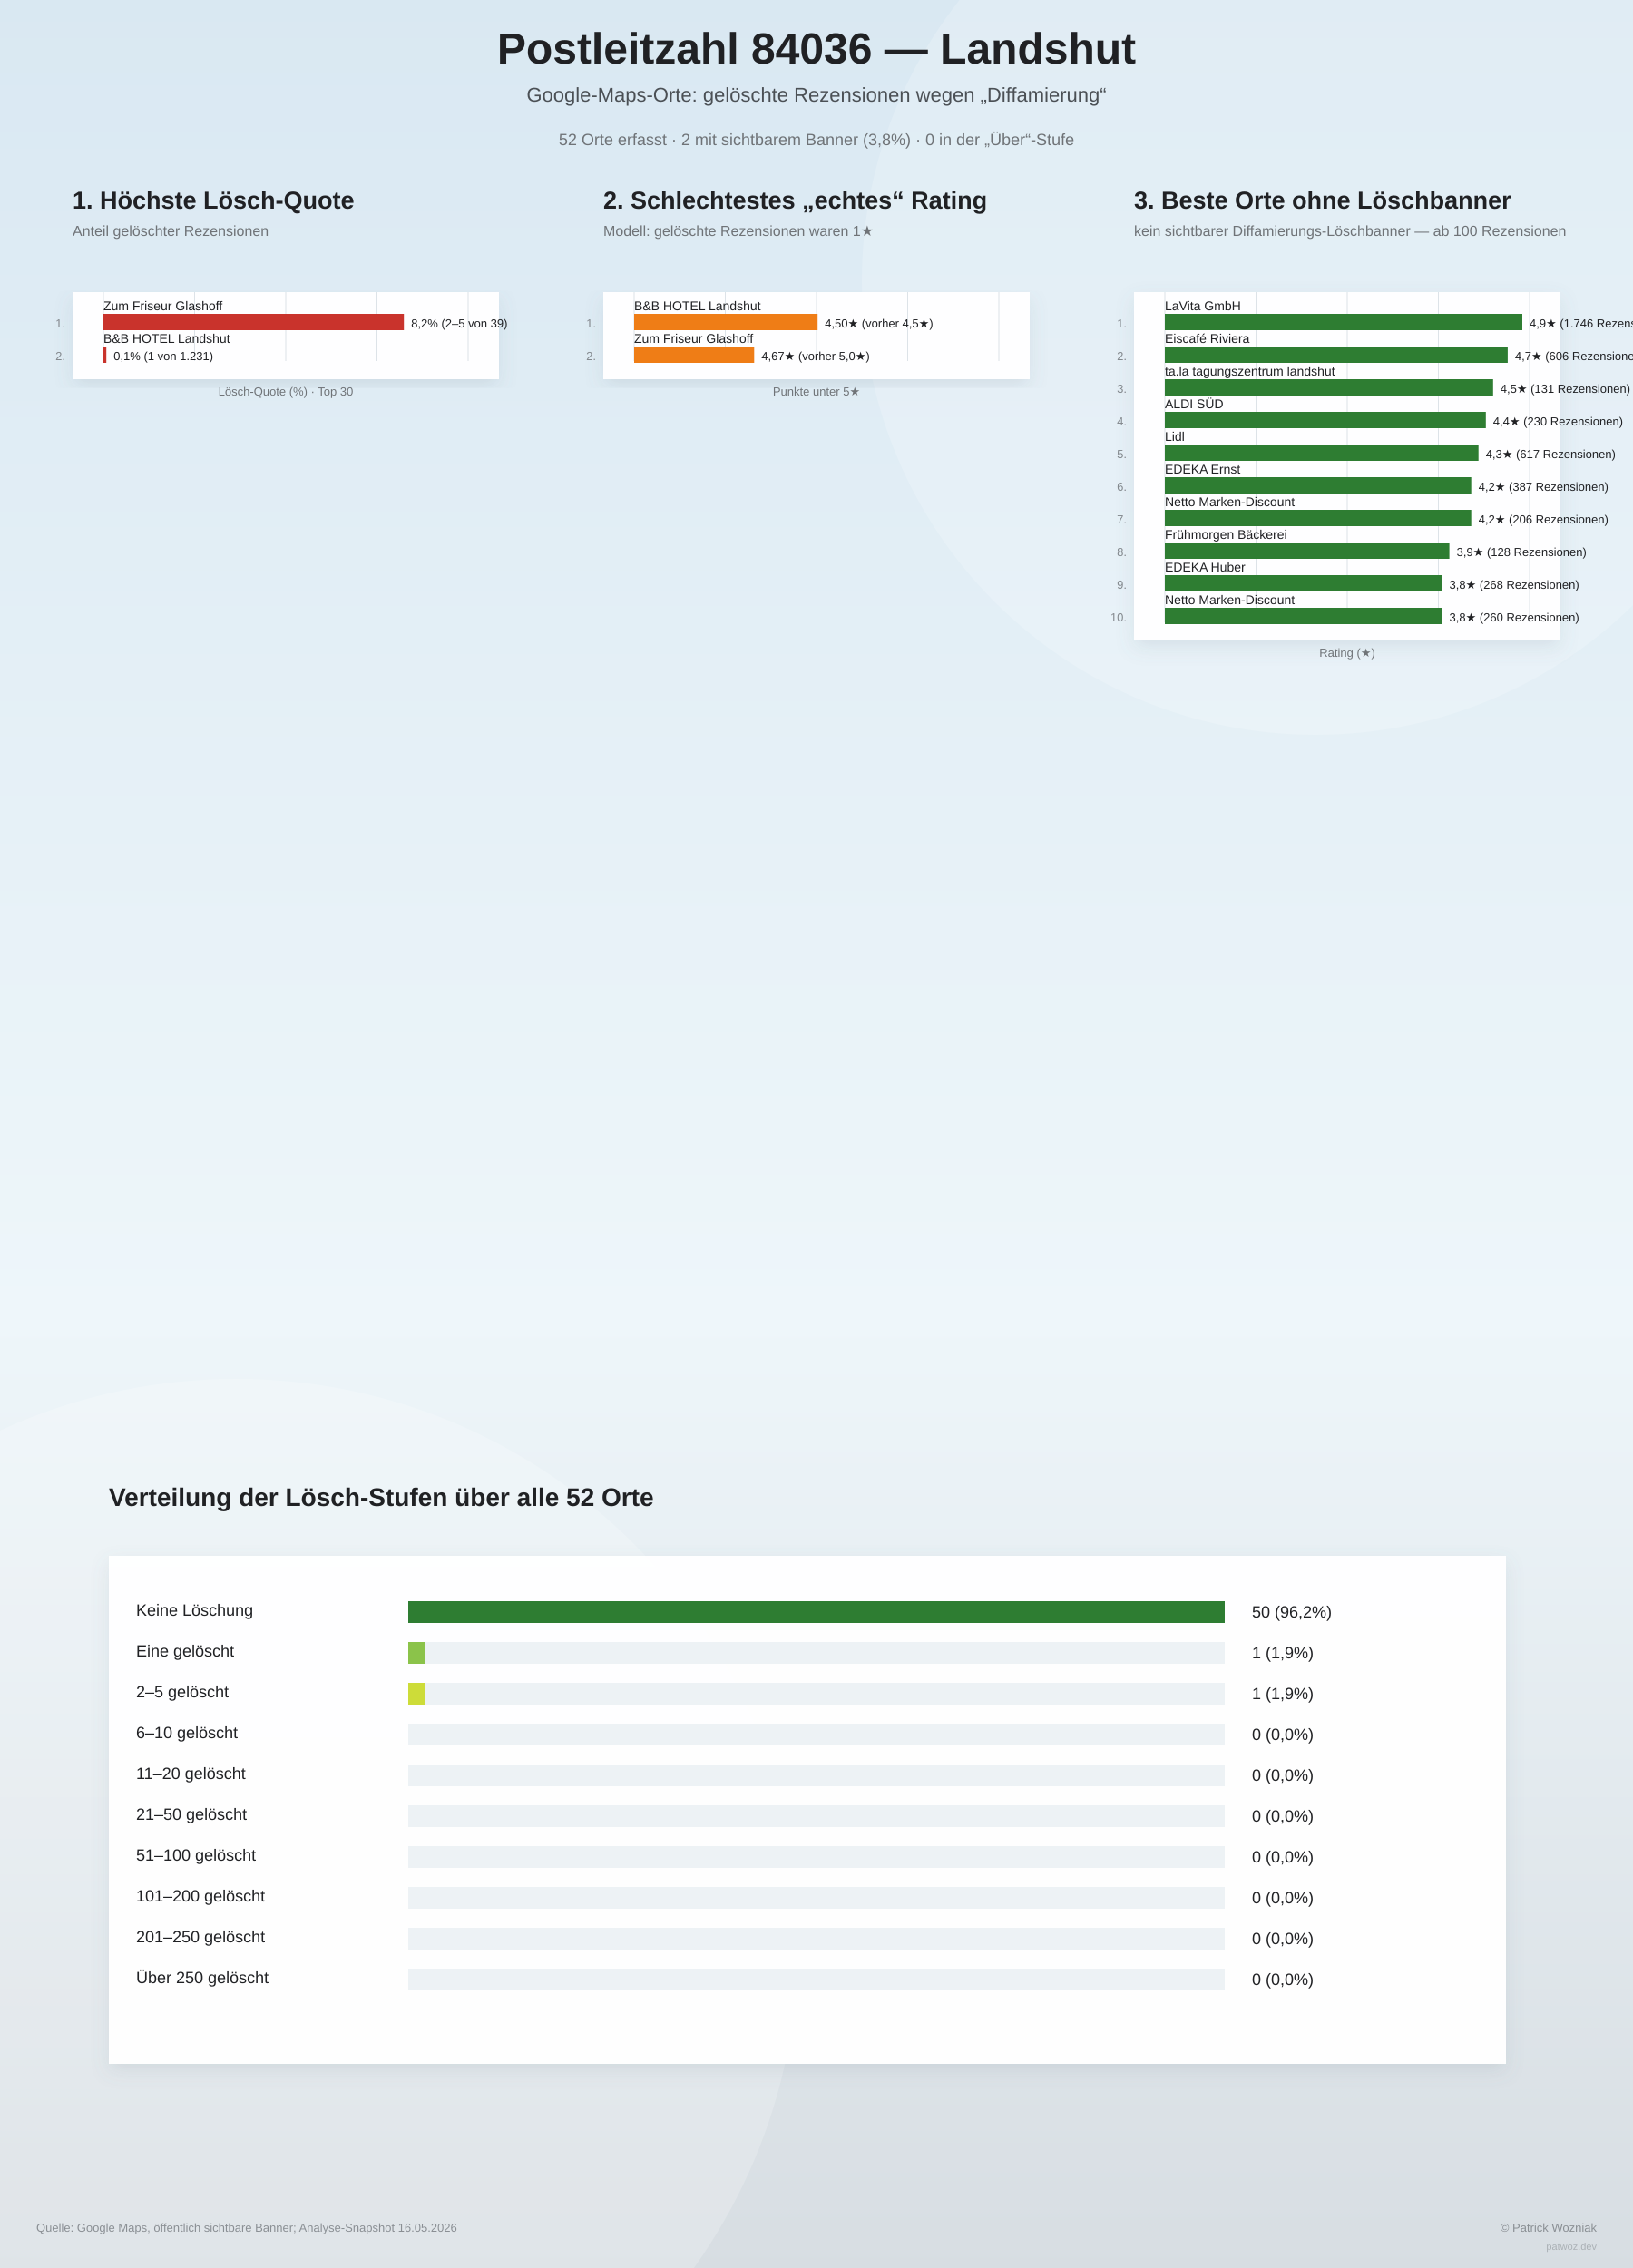
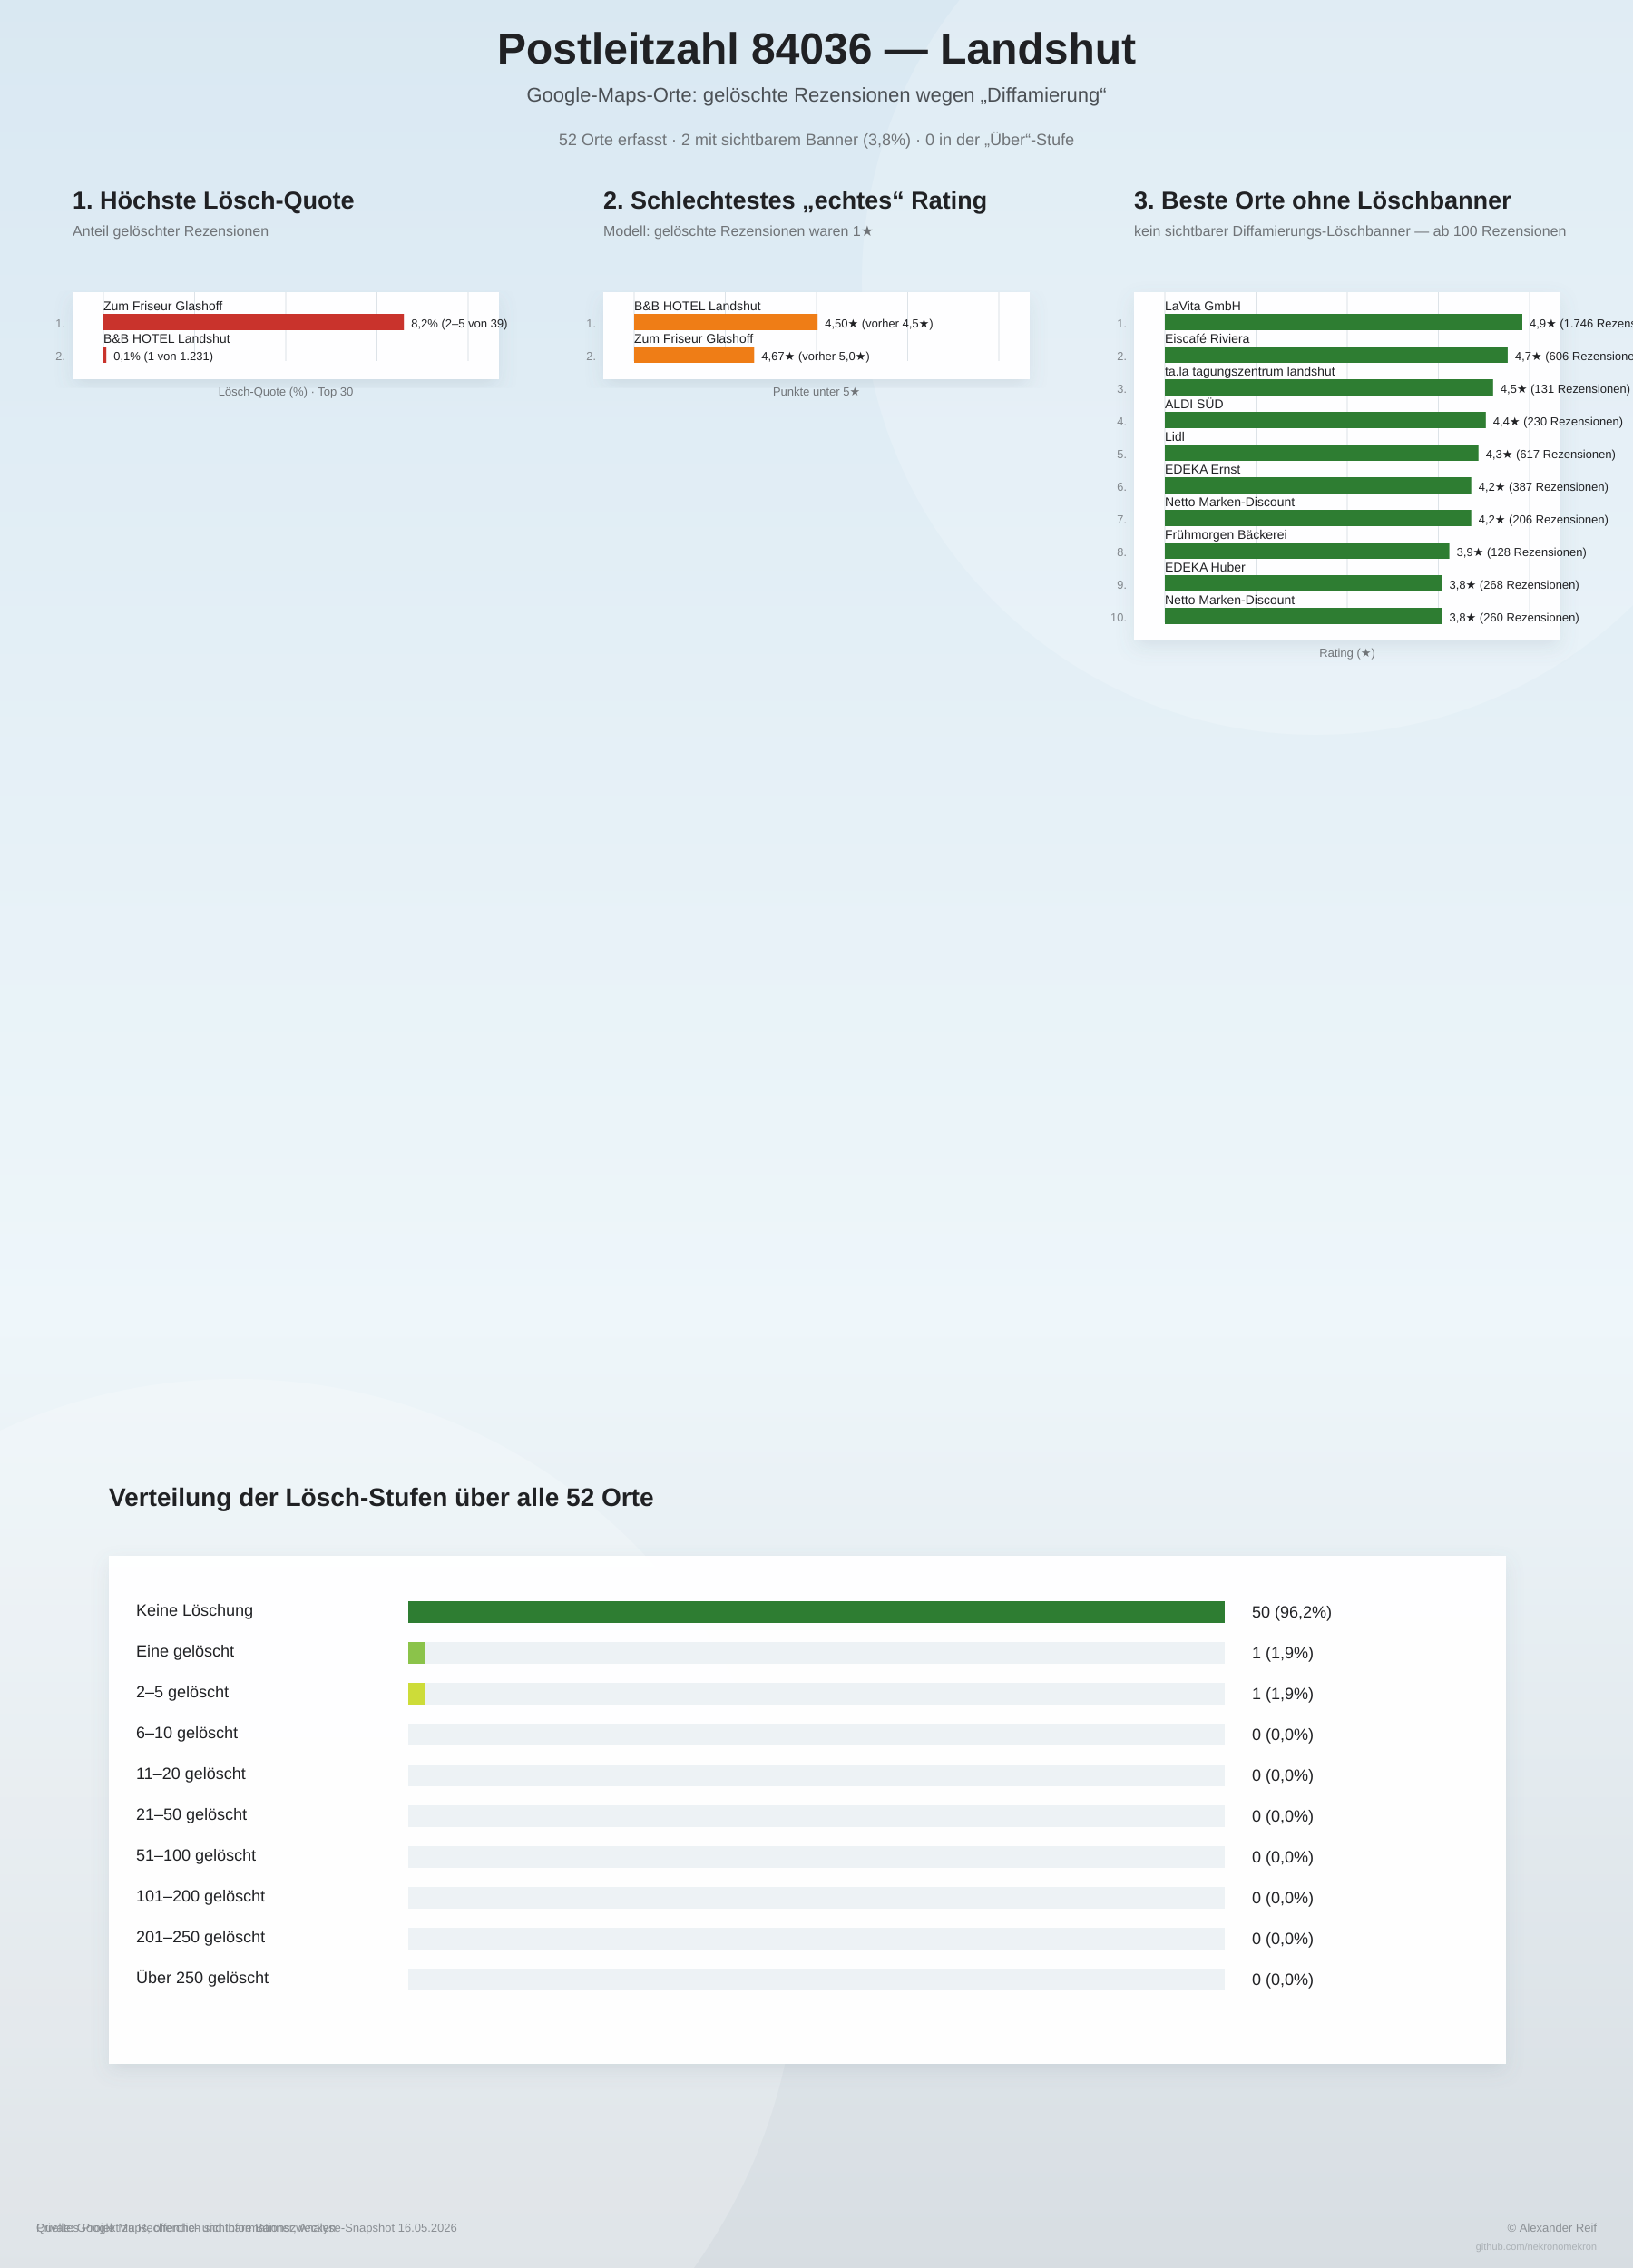
<svg xmlns="http://www.w3.org/2000/svg" width="1800" height="2500" viewBox="0 0 1800 2500">
  <defs>
    <linearGradient id="bg" x1="0" y1="0" x2="0" y2="1">
      <stop offset="0%" stop-color="#d9e8f2" />
      <stop offset="58%" stop-color="#eef6fa" />
      <stop offset="100%" stop-color="#d7dde2" />
    </linearGradient>
    <filter id="softShadow" x="-10%" y="-10%" width="120%" height="120%">
      <feDropShadow dx="0" dy="8" stdDeviation="10" flood-color="#6d7f8a" flood-opacity="0.16" />
    </filter>
  </defs>
  <rect width="100%" height="100%" fill="url(#bg)" />
  <circle cx="1450" cy="310" r="500" fill="#ffffff" opacity="0.18" />
  <circle cx="260" cy="2140" r="620" fill="#ffffff" opacity="0.20" />
  <text x="900" y="70" text-anchor="middle" font-family="Arial, sans-serif" font-size="48" font-weight="800" fill="#202124">Postleitzahl 84036 — Landshut</text>
  <text x="900" y="112" text-anchor="middle" font-family="Arial, sans-serif" font-size="22" fill="#4b5055">Google-Maps-Orte: gelöschte Rezensionen wegen „Diffamierung“</text>
  <text x="900" y="160" text-anchor="middle" font-family="Arial, sans-serif" font-size="18" fill="#6f7377">52 Orte erfasst · 2 mit sichtbarem Banner (3,8%) · 0 in der „Über“-Stufe</text>
  <g>
    <text x="80" y="230" font-family="Arial, sans-serif" font-size="27" font-weight="800" fill="#202124">1. Höchste Lösch-Quote</text>
    <text x="80" y="260" font-family="Arial, sans-serif" font-size="16" fill="#6f7377">Anteil gelöschter Rezensionen</text>
    <rect x="80" y="322" width="470" height="96" fill="#ffffff" opacity="0.96" filter="url(#softShadow)" />
    <line x1="114.0" y1="322" x2="114.0" y2="398.0" stroke="#dde3e8" stroke-width="1" />
    <line x1="214.5" y1="322" x2="214.5" y2="398.0" stroke="#dde3e8" stroke-width="1" />
    <line x1="315.0" y1="322" x2="315.0" y2="398.0" stroke="#dde3e8" stroke-width="1" />
    <line x1="415.5" y1="322" x2="415.5" y2="398.0" stroke="#dde3e8" stroke-width="1" />
    <line x1="516.0" y1="322" x2="516.0" y2="398.0" stroke="#dde3e8" stroke-width="1" />
    <text x="72" y="361.0" text-anchor="end" font-family="Arial, sans-serif" font-size="13" fill="#83888d">1.</text>
    <text x="114" y="342.0" font-family="Arial, sans-serif" font-size="14" fill="#202124">Zum Friseur Glashoff</text>
    <rect x="114" y="346.0" width="331.2" height="18" fill="#c9332c" />
    <text x="453.2" y="361.0" font-family="Arial, sans-serif" font-size="13" fill="#202124">8,2%  (2–5 von 39)</text>
    <text x="72" y="397.0" text-anchor="end" font-family="Arial, sans-serif" font-size="13" fill="#83888d">2.</text>
    <text x="114" y="378.0" font-family="Arial, sans-serif" font-size="14" fill="#202124">B&amp;B HOTEL Landshut</text>
    <rect x="114" y="382.0" width="3.2" height="18" fill="#c9332c" />
    <text x="125.2" y="397.0" font-family="Arial, sans-serif" font-size="13" fill="#202124">0,1%  (1 von 1.231)</text>
    <text x="315" y="436.0" text-anchor="middle" font-family="Arial, sans-serif" font-size="13" fill="#6f7377">Lösch-Quote (%) · Top 30</text>
  </g>
  <g>
    <text x="665" y="230" font-family="Arial, sans-serif" font-size="27" font-weight="800" fill="#202124">2. Schlechtestes „echtes“ Rating</text>
    <text x="665" y="260" font-family="Arial, sans-serif" font-size="16" fill="#6f7377">Modell: gelöschte Rezensionen waren 1★</text>
    <rect x="665" y="322" width="470" height="96" fill="#ffffff" opacity="0.96" filter="url(#softShadow)" />
    <line x1="699.0" y1="322" x2="699.0" y2="398.0" stroke="#dde3e8" stroke-width="1" />
    <line x1="799.5" y1="322" x2="799.5" y2="398.0" stroke="#dde3e8" stroke-width="1" />
    <line x1="900.0" y1="322" x2="900.0" y2="398.0" stroke="#dde3e8" stroke-width="1" />
    <line x1="1000.5" y1="322" x2="1000.5" y2="398.0" stroke="#dde3e8" stroke-width="1" />
    <line x1="1101.0" y1="322" x2="1101.0" y2="398.0" stroke="#dde3e8" stroke-width="1" />
    <text x="657" y="361.0" text-anchor="end" font-family="Arial, sans-serif" font-size="13" fill="#83888d">1.</text>
    <text x="699" y="342.0" font-family="Arial, sans-serif" font-size="14" fill="#202124">B&amp;B HOTEL Landshut</text>
    <rect x="699" y="346.0" width="202.2" height="18" fill="#ef7d16" />
    <text x="909.2" y="361.0" font-family="Arial, sans-serif" font-size="13" fill="#202124">4,50★  (vorher 4,5★)</text>
    <text x="657" y="397.0" text-anchor="end" font-family="Arial, sans-serif" font-size="13" fill="#83888d">2.</text>
    <text x="699" y="378.0" font-family="Arial, sans-serif" font-size="14" fill="#202124">Zum Friseur Glashoff</text>
    <rect x="699" y="382.0" width="132.3" height="18" fill="#ef7d16" />
    <text x="839.3" y="397.0" font-family="Arial, sans-serif" font-size="13" fill="#202124">4,67★  (vorher 5,0★)</text>
    <text x="900" y="436.0" text-anchor="middle" font-family="Arial, sans-serif" font-size="13" fill="#6f7377">Punkte unter 5★</text>
  </g>
  <g>
    <text x="1250" y="230" font-family="Arial, sans-serif" font-size="27" font-weight="800" fill="#202124">3. Beste Orte ohne Löschbanner</text>
    <text x="1250" y="260" font-family="Arial, sans-serif" font-size="16" fill="#6f7377">kein sichtbarer Diffamierungs-Löschbanner — ab 100 Rezensionen</text>
    <rect x="1250" y="322" width="470" height="384" fill="#ffffff" opacity="0.96" filter="url(#softShadow)" />
    <line x1="1284.0" y1="322" x2="1284.0" y2="686.0" stroke="#dde3e8" stroke-width="1" />
    <line x1="1384.5" y1="322" x2="1384.5" y2="686.0" stroke="#dde3e8" stroke-width="1" />
    <line x1="1485.0" y1="322" x2="1485.0" y2="686.0" stroke="#dde3e8" stroke-width="1" />
    <line x1="1585.5" y1="322" x2="1585.5" y2="686.0" stroke="#dde3e8" stroke-width="1" />
    <line x1="1686.0" y1="322" x2="1686.0" y2="686.0" stroke="#dde3e8" stroke-width="1" />
    <text x="1242" y="361.0" text-anchor="end" font-family="Arial, sans-serif" font-size="13" fill="#83888d">1.</text>
    <text x="1284" y="342.0" font-family="Arial, sans-serif" font-size="14" fill="#202124">LaVita GmbH</text>
    <rect x="1284" y="346.0" width="394.0" height="18" fill="#2e7d32" />
    <text x="1686.0" y="361.0" font-family="Arial, sans-serif" font-size="13" fill="#202124">4,9★  (1.746 Rezensionen)</text>
    <text x="1242" y="397.0" text-anchor="end" font-family="Arial, sans-serif" font-size="13" fill="#83888d">2.</text>
    <text x="1284" y="378.0" font-family="Arial, sans-serif" font-size="14" fill="#202124">Eiscafé Riviera</text>
    <rect x="1284" y="382.0" width="377.9" height="18" fill="#2e7d32" />
    <text x="1669.9" y="397.0" font-family="Arial, sans-serif" font-size="13" fill="#202124">4,7★  (606 Rezensionen)</text>
    <text x="1242" y="433.0" text-anchor="end" font-family="Arial, sans-serif" font-size="13" fill="#83888d">3.</text>
    <text x="1284" y="414.0" font-family="Arial, sans-serif" font-size="14" fill="#202124">ta.la tagungszentrum landshut</text>
    <rect x="1284" y="418.0" width="361.8" height="18" fill="#2e7d32" />
    <text x="1653.8" y="433.0" font-family="Arial, sans-serif" font-size="13" fill="#202124">4,5★  (131 Rezensionen)</text>
    <text x="1242" y="469.0" text-anchor="end" font-family="Arial, sans-serif" font-size="13" fill="#83888d">4.</text>
    <text x="1284" y="450.0" font-family="Arial, sans-serif" font-size="14" fill="#202124">ALDI SÜD</text>
    <rect x="1284" y="454.0" width="353.8" height="18" fill="#2e7d32" />
    <text x="1645.8" y="469.0" font-family="Arial, sans-serif" font-size="13" fill="#202124">4,4★  (230 Rezensionen)</text>
    <text x="1242" y="505.0" text-anchor="end" font-family="Arial, sans-serif" font-size="13" fill="#83888d">5.</text>
    <text x="1284" y="486.0" font-family="Arial, sans-serif" font-size="14" fill="#202124">Lidl</text>
    <rect x="1284" y="490.0" width="345.7" height="18" fill="#2e7d32" />
    <text x="1637.7" y="505.0" font-family="Arial, sans-serif" font-size="13" fill="#202124">4,3★  (617 Rezensionen)</text>
    <text x="1242" y="541.0" text-anchor="end" font-family="Arial, sans-serif" font-size="13" fill="#83888d">6.</text>
    <text x="1284" y="522.0" font-family="Arial, sans-serif" font-size="14" fill="#202124">EDEKA Ernst</text>
    <rect x="1284" y="526.0" width="337.7" height="18" fill="#2e7d32" />
    <text x="1629.7" y="541.0" font-family="Arial, sans-serif" font-size="13" fill="#202124">4,2★  (387 Rezensionen)</text>
    <text x="1242" y="577.0" text-anchor="end" font-family="Arial, sans-serif" font-size="13" fill="#83888d">7.</text>
    <text x="1284" y="558.0" font-family="Arial, sans-serif" font-size="14" fill="#202124">Netto Marken-Discount</text>
    <rect x="1284" y="562.0" width="337.7" height="18" fill="#2e7d32" />
    <text x="1629.7" y="577.0" font-family="Arial, sans-serif" font-size="13" fill="#202124">4,2★  (206 Rezensionen)</text>
    <text x="1242" y="613.0" text-anchor="end" font-family="Arial, sans-serif" font-size="13" fill="#83888d">8.</text>
    <text x="1284" y="594.0" font-family="Arial, sans-serif" font-size="14" fill="#202124">Frühmorgen Bäckerei</text>
    <rect x="1284" y="598.0" width="313.6" height="18" fill="#2e7d32" />
    <text x="1605.6" y="613.0" font-family="Arial, sans-serif" font-size="13" fill="#202124">3,9★  (128 Rezensionen)</text>
    <text x="1242" y="649.0" text-anchor="end" font-family="Arial, sans-serif" font-size="13" fill="#83888d">9.</text>
    <text x="1284" y="630.0" font-family="Arial, sans-serif" font-size="14" fill="#202124">EDEKA Huber</text>
    <rect x="1284" y="634.0" width="305.5" height="18" fill="#2e7d32" />
    <text x="1597.5" y="649.0" font-family="Arial, sans-serif" font-size="13" fill="#202124">3,8★  (268 Rezensionen)</text>
    <text x="1242" y="685.0" text-anchor="end" font-family="Arial, sans-serif" font-size="13" fill="#83888d">10.</text>
    <text x="1284" y="666.0" font-family="Arial, sans-serif" font-size="14" fill="#202124">Netto Marken-Discount</text>
    <rect x="1284" y="670.0" width="305.5" height="18" fill="#2e7d32" />
    <text x="1597.5" y="685.0" font-family="Arial, sans-serif" font-size="13" fill="#202124">3,8★  (260 Rezensionen)</text>
    <text x="1485" y="724.0" text-anchor="middle" font-family="Arial, sans-serif" font-size="13" fill="#6f7377">Rating (★)</text>
  </g>
  <g>
    <text x="120" y="1660" font-family="Arial, sans-serif" font-size="28" font-weight="800" fill="#202124">Verteilung der Lösch-Stufen über alle 52 Orte</text>
    <rect x="120" y="1715" width="1540" height="560" fill="#ffffff" opacity="0.96" filter="url(#softShadow)" />
    <text x="150" y="1781" font-family="Arial, sans-serif" font-size="18" fill="#202124">Keine Löschung</text>
    <rect x="450" y="1765" width="900" height="24" fill="#edf2f5" />
    <rect x="450" y="1765" width="900.0" height="24" fill="#2e7d32" />
    <text x="1380" y="1783" font-family="Arial, sans-serif" font-size="18" fill="#202124">50 (96,2%)</text>
    <text x="150" y="1826" font-family="Arial, sans-serif" font-size="18" fill="#202124">Eine gelöscht</text>
    <rect x="450" y="1810" width="900" height="24" fill="#edf2f5" />
    <rect x="450" y="1810" width="18.0" height="24" fill="#8bc34a" />
    <text x="1380" y="1828" font-family="Arial, sans-serif" font-size="18" fill="#202124">1 (1,9%)</text>
    <text x="150" y="1871" font-family="Arial, sans-serif" font-size="18" fill="#202124">2–5 gelöscht</text>
    <rect x="450" y="1855" width="900" height="24" fill="#edf2f5" />
    <rect x="450" y="1855" width="18.0" height="24" fill="#cddc39" />
    <text x="1380" y="1873" font-family="Arial, sans-serif" font-size="18" fill="#202124">1 (1,9%)</text>
    <text x="150" y="1916" font-family="Arial, sans-serif" font-size="18" fill="#202124">6–10 gelöscht</text>
    <rect x="450" y="1900" width="900" height="24" fill="#edf2f5" />
    <rect x="450" y="1900" width="0.0" height="24" fill="#ffca28" />
    <text x="1380" y="1918" font-family="Arial, sans-serif" font-size="18" fill="#202124">0 (0,0%)</text>
    <text x="150" y="1961" font-family="Arial, sans-serif" font-size="18" fill="#202124">11–20 gelöscht</text>
    <rect x="450" y="1945" width="900" height="24" fill="#edf2f5" />
    <rect x="450" y="1945" width="0.0" height="24" fill="#ff9f1c" />
    <text x="1380" y="1963" font-family="Arial, sans-serif" font-size="18" fill="#202124">0 (0,0%)</text>
    <text x="150" y="2006" font-family="Arial, sans-serif" font-size="18" fill="#202124">21–50 gelöscht</text>
    <rect x="450" y="1990" width="900" height="24" fill="#edf2f5" />
    <rect x="450" y="1990" width="0.0" height="24" fill="#ff6d00" />
    <text x="1380" y="2008" font-family="Arial, sans-serif" font-size="18" fill="#202124">0 (0,0%)</text>
    <text x="150" y="2051" font-family="Arial, sans-serif" font-size="18" fill="#202124">51–100 gelöscht</text>
    <rect x="450" y="2035" width="900" height="24" fill="#edf2f5" />
    <rect x="450" y="2035" width="0.0" height="24" fill="#e5391b" />
    <text x="1380" y="2053" font-family="Arial, sans-serif" font-size="18" fill="#202124">0 (0,0%)</text>
    <text x="150" y="2096" font-family="Arial, sans-serif" font-size="18" fill="#202124">101–200 gelöscht</text>
    <rect x="450" y="2080" width="900" height="24" fill="#edf2f5" />
    <rect x="450" y="2080" width="0.0" height="24" fill="#c62828" />
    <text x="1380" y="2098" font-family="Arial, sans-serif" font-size="18" fill="#202124">0 (0,0%)</text>
    <text x="150" y="2141" font-family="Arial, sans-serif" font-size="18" fill="#202124">201–250 gelöscht</text>
    <rect x="450" y="2125" width="900" height="24" fill="#edf2f5" />
    <rect x="450" y="2125" width="0.0" height="24" fill="#8e1919" />
    <text x="1380" y="2143" font-family="Arial, sans-serif" font-size="18" fill="#202124">0 (0,0%)</text>
    <text x="150" y="2186" font-family="Arial, sans-serif" font-size="18" fill="#202124">Über 250 gelöscht</text>
    <rect x="450" y="2170" width="900" height="24" fill="#edf2f5" />
    <rect x="450" y="2170" width="0.0" height="24" fill="#5b0f0f" />
    <text x="1380" y="2188" font-family="Arial, sans-serif" font-size="18" fill="#202124">0 (0,0%)</text>
  </g>
  <text x="40" y="2460" font-family="Arial, sans-serif" font-size="13" fill="#8a8f94">Quelle: Google Maps, öffentlich sichtbare Banner; Analyse-Snapshot 16.05.2026</text>
-   <text x="1760" y="2460" text-anchor="end" font-family="Arial, sans-serif" font-size="13" fill="#8a8f94">© <a href="https://patwoz.dev" target="_blank" style="fill:#8a8f94;text-decoration:none">Patrick Wozniak</a>
+   <text x="40" y="2460" font-family="Arial, sans-serif" font-size="13" fill="#8a8f94">Privates Projekt zu Recherche- und Informationszwecken</text>
+   <text x="1760" y="2460" text-anchor="end" font-family="Arial, sans-serif" font-size="13" fill="#8a8f94">© <a href="https://github.com/nekronomekron" target="_blank" style="fill:#8a8f94;text-decoration:none">Alexander Reif</a>
  </text>
-   <text x="1760" y="2480" text-anchor="end" font-family="Arial, sans-serif" font-size="11" fill="#aab0b5">patwoz.dev</text>
+   <text x="1760" y="2480" text-anchor="end" font-family="Arial, sans-serif" font-size="11" fill="#aab0b5">github.com/nekronomekron</text>
</svg>
